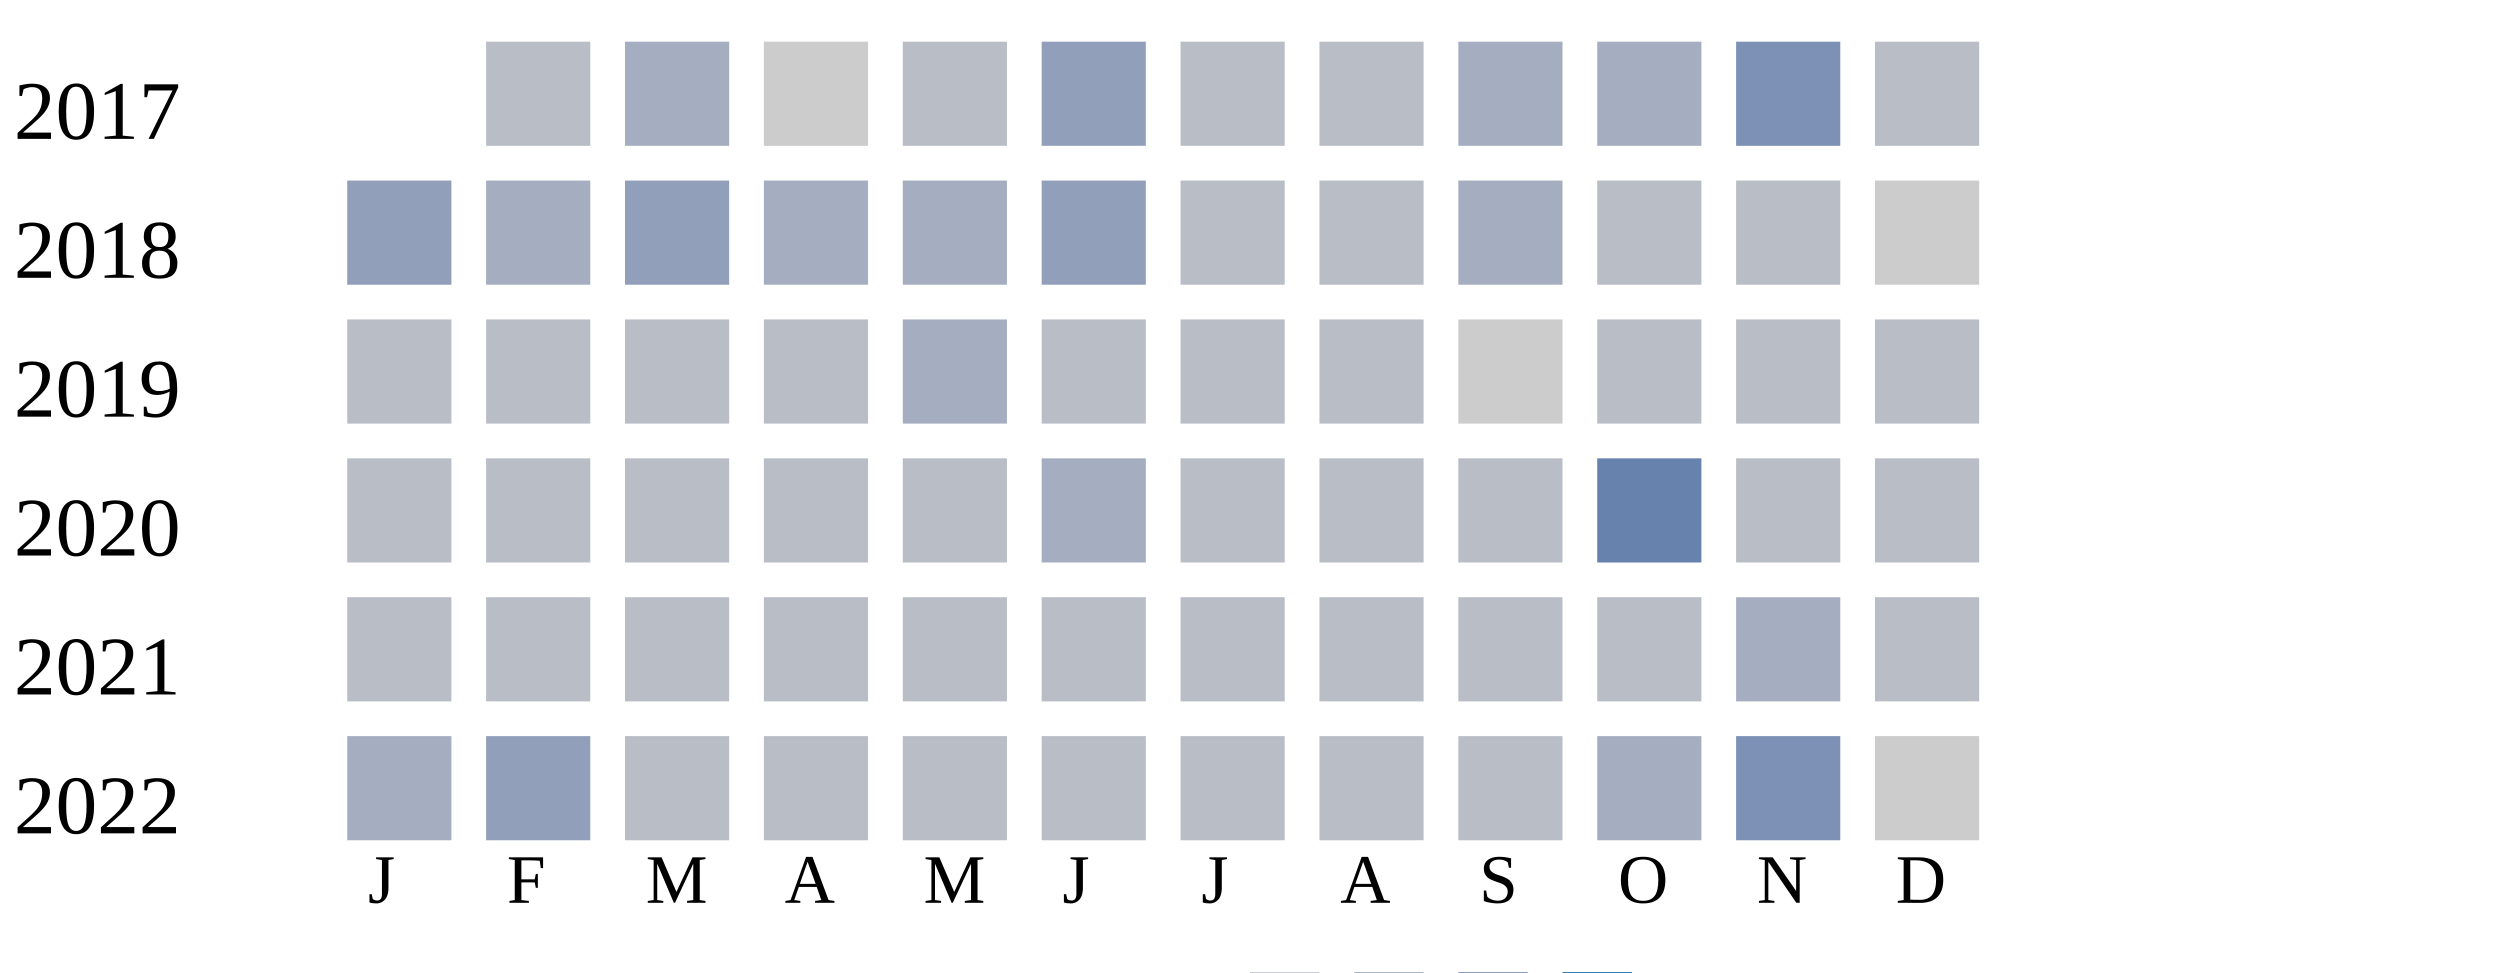
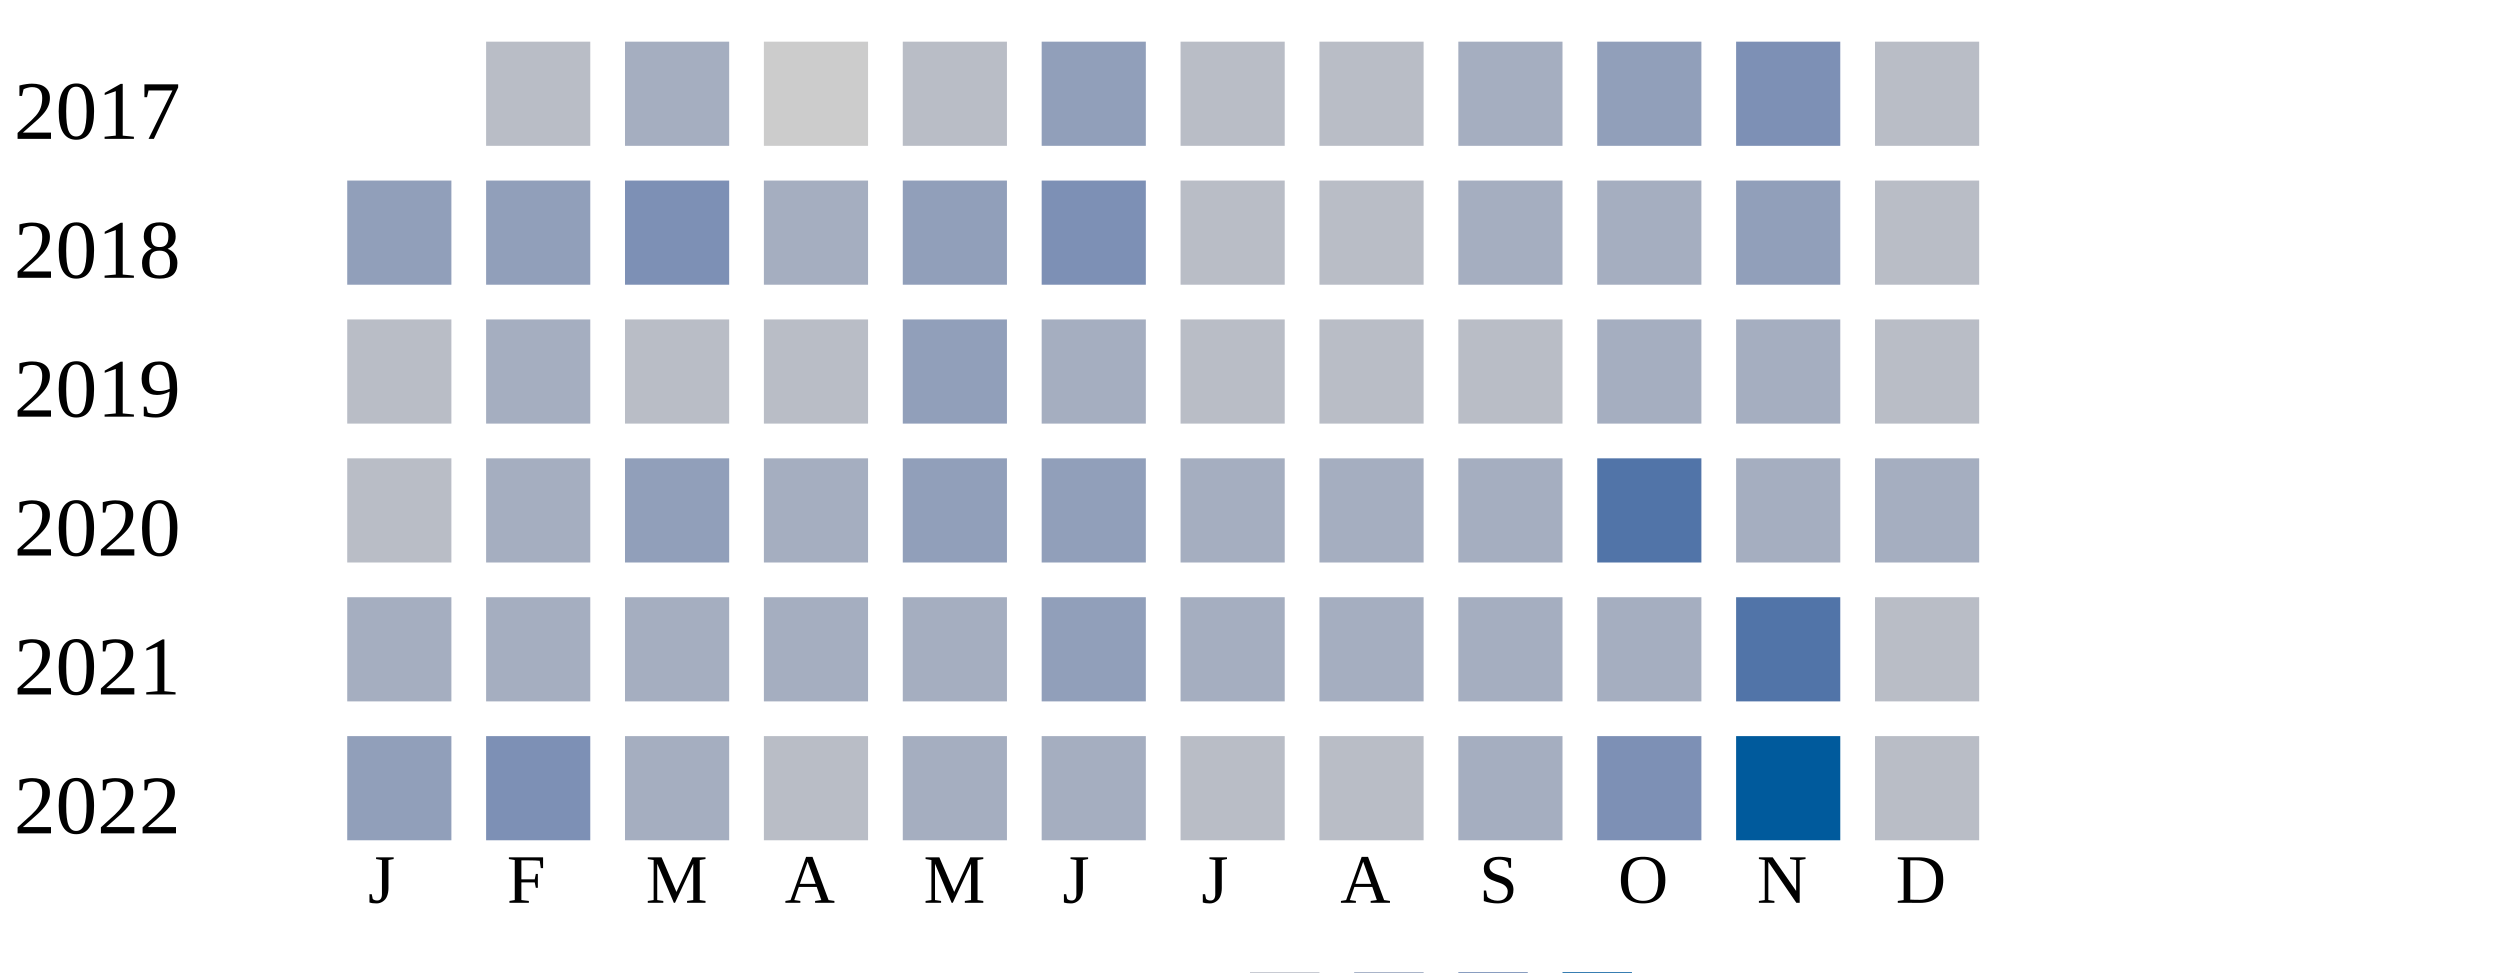
<svg xmlns="http://www.w3.org/2000/svg" width="360" height="140">
  <g transform="translate(0 0)">
    <text x="2" y="20">2017</text>
    <rect x="70" y="6" width="15" height="15" fill="#b9bdc6" />
    <rect x="90" y="6" width="15" height="15" fill="#a5aec0" />
    <rect x="110" y="6" width="15" height="15" fill="#cccccc" />
    <rect x="130" y="6" width="15" height="15" fill="#b9bdc6" />
    <rect x="150" y="6" width="15" height="15" fill="#919fba" />
    <rect x="170" y="6" width="15" height="15" fill="#b9bdc6" />
    <rect x="190" y="6" width="15" height="15" fill="#b9bdc6" />
    <rect x="210" y="6" width="15" height="15" fill="#a5aec0" />
-     <rect x="230" y="6" width="15" height="15" fill="#a5aec0" />
+     <rect x="230" y="6" width="15" height="15" fill="#919fba" />
    <rect x="250" y="6" width="15" height="15" fill="#7d90b5" />
    <rect x="270" y="6" width="15" height="15" fill="#b9bdc6" />
  </g>
  <g transform="translate(0 20)">
    <text x="2" y="20">2018</text>
    <rect x="50" y="6" width="15" height="15" fill="#919fba" />
-     <rect x="70" y="6" width="15" height="15" fill="#a5aec0" />
-     <rect x="90" y="6" width="15" height="15" fill="#919fba" />
+     <rect x="70" y="6" width="15" height="15" fill="#919fba" />
+     <rect x="90" y="6" width="15" height="15" fill="#7d90b5" />
    <rect x="110" y="6" width="15" height="15" fill="#a5aec0" />
-     <rect x="130" y="6" width="15" height="15" fill="#a5aec0" />
-     <rect x="150" y="6" width="15" height="15" fill="#919fba" />
+     <rect x="130" y="6" width="15" height="15" fill="#919fba" />
+     <rect x="150" y="6" width="15" height="15" fill="#7d90b5" />
    <rect x="170" y="6" width="15" height="15" fill="#b9bdc6" />
    <rect x="190" y="6" width="15" height="15" fill="#b9bdc6" />
    <rect x="210" y="6" width="15" height="15" fill="#a5aec0" />
-     <rect x="230" y="6" width="15" height="15" fill="#b9bdc6" />
-     <rect x="250" y="6" width="15" height="15" fill="#b9bdc6" />
-     <rect x="270" y="6" width="15" height="15" fill="#cccccc" />
+     <rect x="230" y="6" width="15" height="15" fill="#a5aec0" />
+     <rect x="250" y="6" width="15" height="15" fill="#919fba" />
+     <rect x="270" y="6" width="15" height="15" fill="#b9bdc6" />
  </g>
  <g transform="translate(0 40)">
    <text x="2" y="20">2019</text>
    <rect x="50" y="6" width="15" height="15" fill="#b9bdc6" />
-     <rect x="70" y="6" width="15" height="15" fill="#b9bdc6" />
+     <rect x="70" y="6" width="15" height="15" fill="#a5aec0" />
    <rect x="90" y="6" width="15" height="15" fill="#b9bdc6" />
    <rect x="110" y="6" width="15" height="15" fill="#b9bdc6" />
-     <rect x="130" y="6" width="15" height="15" fill="#a5aec0" />
-     <rect x="150" y="6" width="15" height="15" fill="#b9bdc6" />
+     <rect x="130" y="6" width="15" height="15" fill="#919fba" />
+     <rect x="150" y="6" width="15" height="15" fill="#a5aec0" />
    <rect x="170" y="6" width="15" height="15" fill="#b9bdc6" />
    <rect x="190" y="6" width="15" height="15" fill="#b9bdc6" />
-     <rect x="210" y="6" width="15" height="15" fill="#cccccc" />
-     <rect x="230" y="6" width="15" height="15" fill="#b9bdc6" />
-     <rect x="250" y="6" width="15" height="15" fill="#b9bdc6" />
+     <rect x="210" y="6" width="15" height="15" fill="#b9bdc6" />
+     <rect x="230" y="6" width="15" height="15" fill="#a5aec0" />
+     <rect x="250" y="6" width="15" height="15" fill="#a5aec0" />
    <rect x="270" y="6" width="15" height="15" fill="#b9bdc6" />
  </g>
  <g transform="translate(0 60)">
    <text x="2" y="20">2020</text>
    <rect x="50" y="6" width="15" height="15" fill="#b9bdc6" />
-     <rect x="70" y="6" width="15" height="15" fill="#b9bdc6" />
-     <rect x="90" y="6" width="15" height="15" fill="#b9bdc6" />
-     <rect x="110" y="6" width="15" height="15" fill="#b9bdc6" />
-     <rect x="130" y="6" width="15" height="15" fill="#b9bdc6" />
-     <rect x="150" y="6" width="15" height="15" fill="#a5aec0" />
-     <rect x="170" y="6" width="15" height="15" fill="#b9bdc6" />
-     <rect x="190" y="6" width="15" height="15" fill="#b9bdc6" />
-     <rect x="210" y="6" width="15" height="15" fill="#b9bdc6" />
-     <rect x="230" y="6" width="15" height="15" fill="#6882ae" />
-     <rect x="250" y="6" width="15" height="15" fill="#b9bdc6" />
-     <rect x="270" y="6" width="15" height="15" fill="#b9bdc6" />
+     <rect x="70" y="6" width="15" height="15" fill="#a5aec0" />
+     <rect x="90" y="6" width="15" height="15" fill="#919fba" />
+     <rect x="110" y="6" width="15" height="15" fill="#a5aec0" />
+     <rect x="130" y="6" width="15" height="15" fill="#919fba" />
+     <rect x="150" y="6" width="15" height="15" fill="#919fba" />
+     <rect x="170" y="6" width="15" height="15" fill="#a5aec0" />
+     <rect x="190" y="6" width="15" height="15" fill="#a5aec0" />
+     <rect x="210" y="6" width="15" height="15" fill="#a5aec0" />
+     <rect x="230" y="6" width="15" height="15" fill="#5174a8" />
+     <rect x="250" y="6" width="15" height="15" fill="#a5aec0" />
+     <rect x="270" y="6" width="15" height="15" fill="#a5aec0" />
  </g>
  <g transform="translate(0 80)">
    <text x="2" y="20">2021</text>
-     <rect x="50" y="6" width="15" height="15" fill="#b9bdc6" />
-     <rect x="70" y="6" width="15" height="15" fill="#b9bdc6" />
-     <rect x="90" y="6" width="15" height="15" fill="#b9bdc6" />
-     <rect x="110" y="6" width="15" height="15" fill="#b9bdc6" />
-     <rect x="130" y="6" width="15" height="15" fill="#b9bdc6" />
-     <rect x="150" y="6" width="15" height="15" fill="#b9bdc6" />
-     <rect x="170" y="6" width="15" height="15" fill="#b9bdc6" />
-     <rect x="190" y="6" width="15" height="15" fill="#b9bdc6" />
-     <rect x="210" y="6" width="15" height="15" fill="#b9bdc6" />
-     <rect x="230" y="6" width="15" height="15" fill="#b9bdc6" />
-     <rect x="250" y="6" width="15" height="15" fill="#a5aec0" />
+     <rect x="50" y="6" width="15" height="15" fill="#a5aec0" />
+     <rect x="70" y="6" width="15" height="15" fill="#a5aec0" />
+     <rect x="90" y="6" width="15" height="15" fill="#a5aec0" />
+     <rect x="110" y="6" width="15" height="15" fill="#a5aec0" />
+     <rect x="130" y="6" width="15" height="15" fill="#a5aec0" />
+     <rect x="150" y="6" width="15" height="15" fill="#919fba" />
+     <rect x="170" y="6" width="15" height="15" fill="#a5aec0" />
+     <rect x="190" y="6" width="15" height="15" fill="#a5aec0" />
+     <rect x="210" y="6" width="15" height="15" fill="#a5aec0" />
+     <rect x="230" y="6" width="15" height="15" fill="#a5aec0" />
+     <rect x="250" y="6" width="15" height="15" fill="#5174a8" />
    <rect x="270" y="6" width="15" height="15" fill="#b9bdc6" />
  </g>
  <g transform="translate(0 100)">
    <text x="2" y="20">2022</text>
-     <rect x="50" y="6" width="15" height="15" fill="#a5aec0" />
-     <rect x="70" y="6" width="15" height="15" fill="#919fba" />
-     <rect x="90" y="6" width="15" height="15" fill="#b9bdc6" />
+     <rect x="50" y="6" width="15" height="15" fill="#919fba" />
+     <rect x="70" y="6" width="15" height="15" fill="#7d90b5" />
+     <rect x="90" y="6" width="15" height="15" fill="#a5aec0" />
    <rect x="110" y="6" width="15" height="15" fill="#b9bdc6" />
-     <rect x="130" y="6" width="15" height="15" fill="#b9bdc6" />
-     <rect x="150" y="6" width="15" height="15" fill="#b9bdc6" />
+     <rect x="130" y="6" width="15" height="15" fill="#a5aec0" />
+     <rect x="150" y="6" width="15" height="15" fill="#a5aec0" />
    <rect x="170" y="6" width="15" height="15" fill="#b9bdc6" />
    <rect x="190" y="6" width="15" height="15" fill="#b9bdc6" />
-     <rect x="210" y="6" width="15" height="15" fill="#b9bdc6" />
-     <rect x="230" y="6" width="15" height="15" fill="#a5aec0" />
-     <rect x="250" y="6" width="15" height="15" fill="#7d90b5" />
-     <rect x="270" y="6" width="15" height="15" fill="#cccccc" />
+     <rect x="210" y="6" width="15" height="15" fill="#a5aec0" />
+     <rect x="230" y="6" width="15" height="15" fill="#7d90b5" />
+     <rect x="250" y="6" width="15" height="15" fill="#005a9c" />
+     <rect x="270" y="6" width="15" height="15" fill="#b9bdc6" />
  </g>
  <text style="font-size: 10px; text-align: center" x="53" y="130">J</text>
  <text style="font-size: 10px; text-align: center" x="73" y="130">F</text>
  <text style="font-size: 10px; text-align: center" x="93" y="130">M</text>
  <text style="font-size: 10px; text-align: center" x="113" y="130">A</text>
  <text style="font-size: 10px; text-align: center" x="133" y="130">M</text>
  <text style="font-size: 10px; text-align: center" x="153" y="130">J</text>
  <text style="font-size: 10px; text-align: center" x="173" y="130">J</text>
  <text style="font-size: 10px; text-align: center" x="193" y="130">A</text>
  <text style="font-size: 10px; text-align: center" x="213" y="130">S</text>
  <text style="font-size: 10px; text-align: center" x="233" y="130">O</text>
  <text style="font-size: 10px; text-align: center" x="253" y="130">N</text>
  <text style="font-size: 10px; text-align: center" x="273" y="130">D</text>
  <text style="font-size: 10px;" x="155" y="149">Less</text>
  <rect fill="#b9bdc6" width="10" height="10" x="180" y="140" />
  <rect fill="#919fba" width="10" height="10" x="195" y="140" />
  <rect fill="#6882ae" width="10" height="10" x="210" y="140" />
  <rect fill="#005a9c" width="10" height="10" x="225" y="140" />
  <text x="240" y="149" style="font-size: 10px;">More</text>
</svg>
